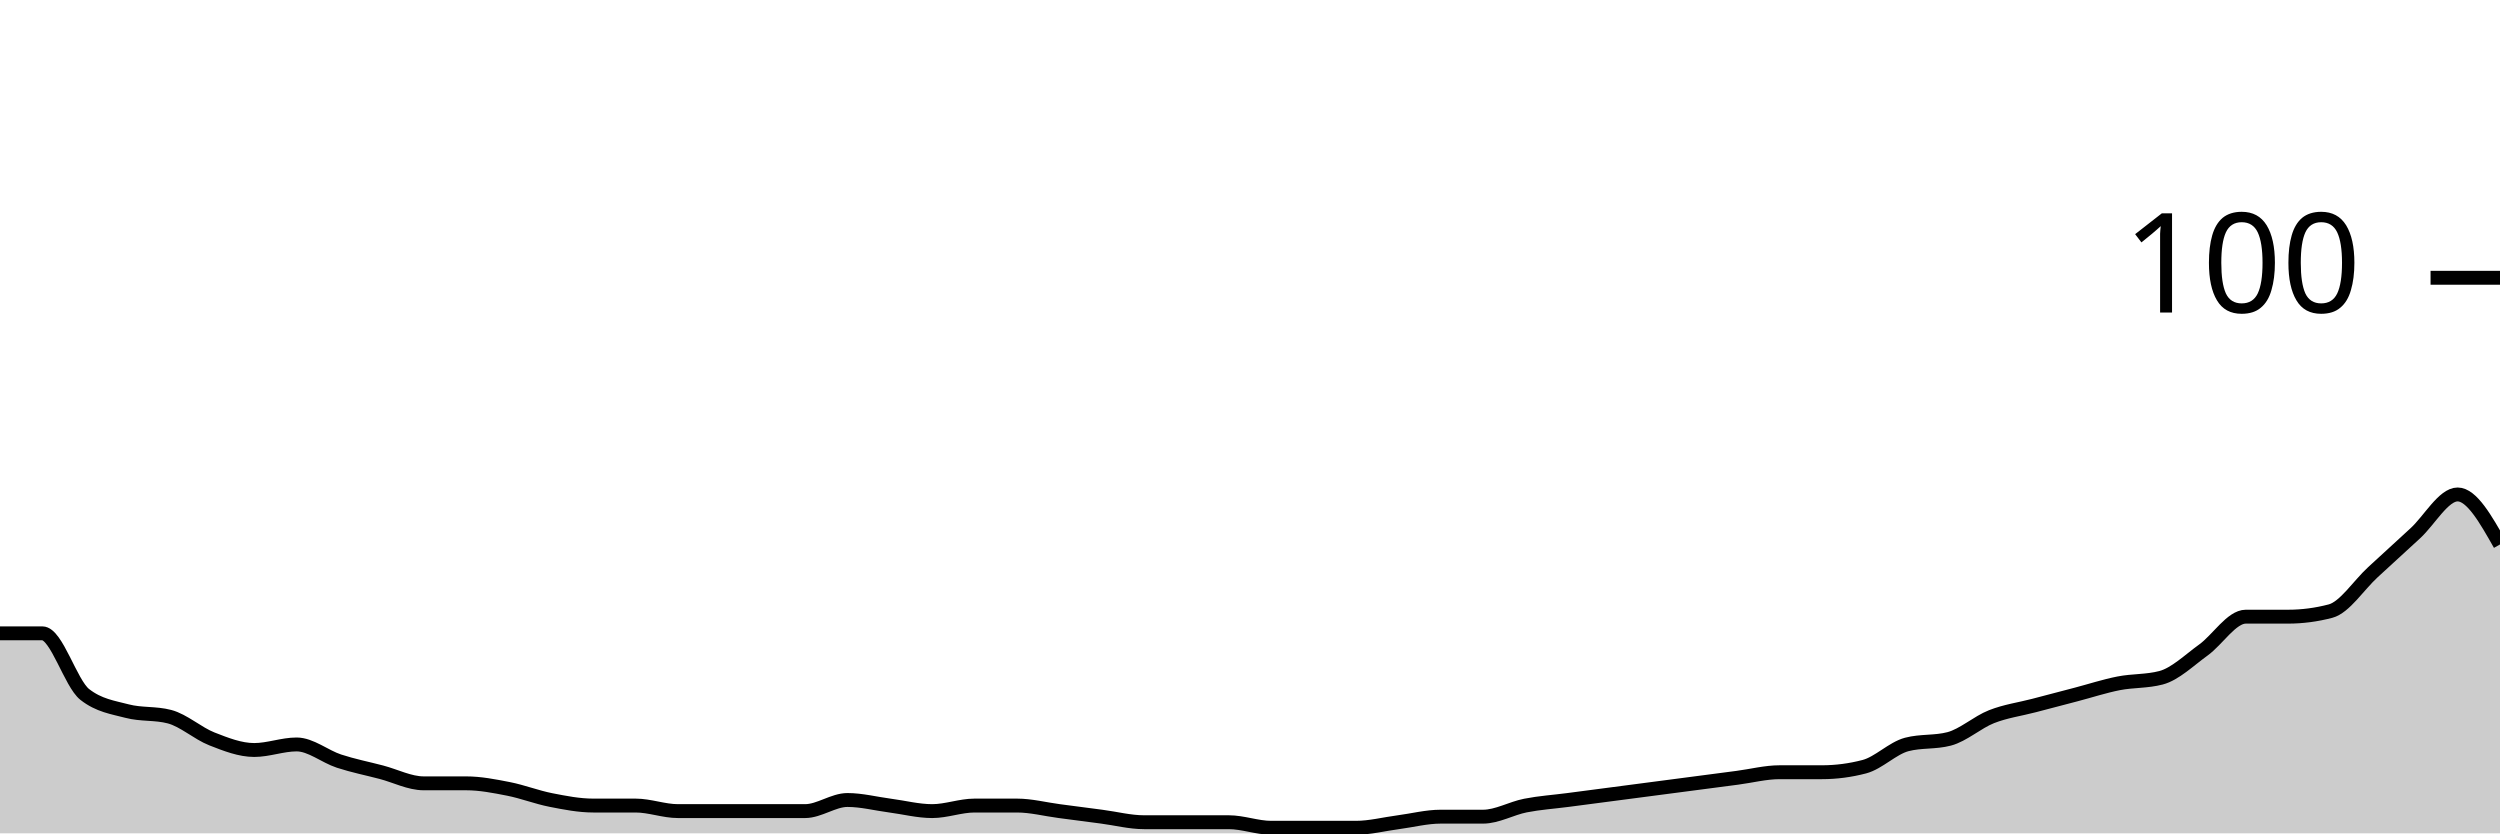
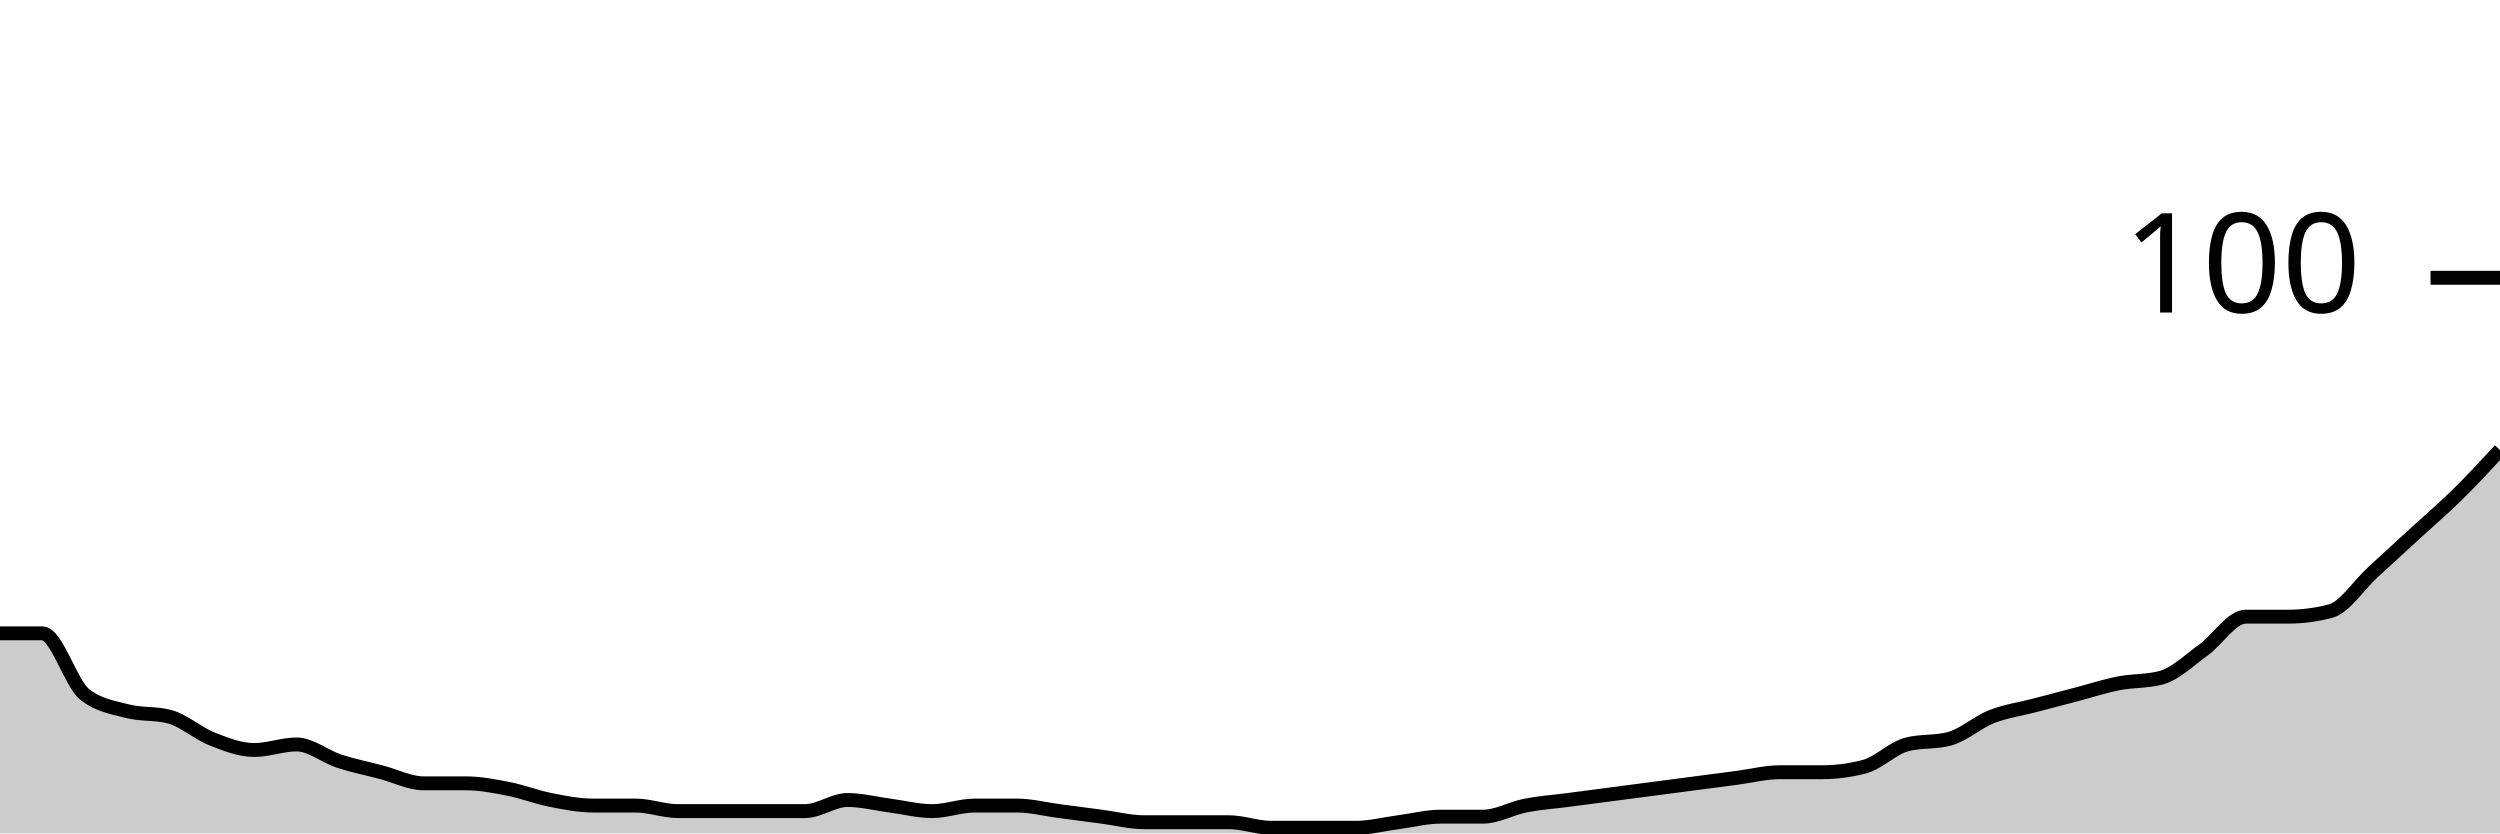
<svg xmlns="http://www.w3.org/2000/svg" viewBox="0 0 180 60">
  <g transform="translate(0,20)">
-     <path class="area" fill="rgba(0, 0, 0, 0.2)" d="M0,25.6C1.017,25.6,2.034,25.6,3.051,25.6C4.068,25.6,5.085,29.2,6.102,30C7.119,30.8,8.136,30.933,9.153,31.2C10.169,31.467,11.186,31.333,12.203,31.6C13.22,31.867,14.237,32.8,15.254,33.2C16.271,33.6,17.288,34,18.305,34C19.322,34,20.339,33.6,21.356,33.6C22.373,33.6,23.39,34.467,24.407,34.8C25.424,35.133,26.441,35.333,27.458,35.6C28.475,35.867,29.492,36.4,30.508,36.4C31.525,36.4,32.542,36.4,33.559,36.4C34.576,36.4,35.593,36.6,36.61,36.8C37.627,37,38.644,37.4,39.661,37.6C40.678,37.8,41.695,38,42.712,38C43.729,38,44.746,38,45.763,38C46.78,38,47.797,38.4,48.814,38.4C49.831,38.4,50.847,38.4,51.864,38.4C52.881,38.4,53.898,38.4,54.915,38.4C55.932,38.4,56.949,38.4,57.966,38.4C58.983,38.4,60,37.6,61.017,37.6C62.034,37.6,63.051,37.867,64.068,38C65.085,38.133,66.102,38.4,67.119,38.4C68.136,38.4,69.153,38,70.169,38C71.186,38,72.203,38,73.22,38C74.237,38,75.254,38.267,76.271,38.4C77.288,38.533,78.305,38.667,79.322,38.8C80.339,38.933,81.356,39.2,82.373,39.2C83.39,39.2,84.407,39.2,85.424,39.2C86.441,39.2,87.458,39.2,88.475,39.2C89.492,39.2,90.508,39.6,91.525,39.6C92.542,39.6,93.559,39.6,94.576,39.6C95.593,39.6,96.61,39.6,97.627,39.6C98.644,39.6,99.661,39.333,100.678,39.2C101.695,39.067,102.712,38.8,103.729,38.8C104.746,38.8,105.763,38.8,106.78,38.8C107.797,38.8,108.814,38.2,109.831,38C110.847,37.8,111.864,37.733,112.881,37.6C113.898,37.467,114.915,37.333,115.932,37.2C116.949,37.067,117.966,36.933,118.983,36.8C120,36.667,121.017,36.533,122.034,36.4C123.051,36.267,124.068,36.133,125.085,36C126.102,35.867,127.119,35.6,128.136,35.6C129.153,35.6,130.169,35.6,131.186,35.6C132.203,35.6,133.22,35.467,134.237,35.2C135.254,34.933,136.271,33.867,137.288,33.6C138.305,33.333,139.322,33.467,140.339,33.2C141.356,32.933,142.373,32,143.39,31.6C144.407,31.2,145.424,31.067,146.441,30.8C147.458,30.533,148.475,30.267,149.492,30C150.508,29.733,151.525,29.4,152.542,29.2C153.559,29,154.576,29.067,155.593,28.8C156.61,28.533,157.627,27.533,158.644,26.8C159.661,26.067,160.678,24.4,161.695,24.4C162.712,24.4,163.729,24.4,164.746,24.4C165.763,24.4,166.78,24.267,167.797,24C168.814,23.733,169.831,22.133,170.847,21.2C171.864,20.267,172.881,19.333,173.898,18.4C174.915,17.467,175.932,15.6,176.949,15.6C177.966,15.6,178.983,17.4,180,19.2L180,40C178.983,40,177.966,40,176.949,40C175.932,40,174.915,40,173.898,40C172.881,40,171.864,40,170.847,40C169.831,40,168.814,40,167.797,40C166.78,40,165.763,40,164.746,40C163.729,40,162.712,40,161.695,40C160.678,40,159.661,40,158.644,40C157.627,40,156.61,40,155.593,40C154.576,40,153.559,40,152.542,40C151.525,40,150.508,40,149.492,40C148.475,40,147.458,40,146.441,40C145.424,40,144.407,40,143.39,40C142.373,40,141.356,40,140.339,40C139.322,40,138.305,40,137.288,40C136.271,40,135.254,40,134.237,40C133.22,40,132.203,40,131.186,40C130.169,40,129.153,40,128.136,40C127.119,40,126.102,40,125.085,40C124.068,40,123.051,40,122.034,40C121.017,40,120,40,118.983,40C117.966,40,116.949,40,115.932,40C114.915,40,113.898,40,112.881,40C111.864,40,110.847,40,109.831,40C108.814,40,107.797,40,106.78,40C105.763,40,104.746,40,103.729,40C102.712,40,101.695,40,100.678,40C99.661,40,98.644,40,97.627,40C96.61,40,95.593,40,94.576,40C93.559,40,92.542,40,91.525,40C90.508,40,89.492,40,88.475,40C87.458,40,86.441,40,85.424,40C84.407,40,83.39,40,82.373,40C81.356,40,80.339,40,79.322,40C78.305,40,77.288,40,76.271,40C75.254,40,74.237,40,73.22,40C72.203,40,71.186,40,70.169,40C69.153,40,68.136,40,67.119,40C66.102,40,65.085,40,64.068,40C63.051,40,62.034,40,61.017,40C60,40,58.983,40,57.966,40C56.949,40,55.932,40,54.915,40C53.898,40,52.881,40,51.864,40C50.847,40,49.831,40,48.814,40C47.797,40,46.78,40,45.763,40C44.746,40,43.729,40,42.712,40C41.695,40,40.678,40,39.661,40C38.644,40,37.627,40,36.61,40C35.593,40,34.576,40,33.559,40C32.542,40,31.525,40,30.508,40C29.492,40,28.475,40,27.458,40C26.441,40,25.424,40,24.407,40C23.39,40,22.373,40,21.356,40C20.339,40,19.322,40,18.305,40C17.288,40,16.271,40,15.254,40C14.237,40,13.22,40,12.203,40C11.186,40,10.169,40,9.153,40C8.136,40,7.119,40,6.102,40C5.085,40,4.068,40,3.051,40C2.034,40,1.017,40,0,40Z" />
-     <path class="line" stroke="black" fill="none" d="M0,25.6C1.017,25.6,2.034,25.6,3.051,25.6C4.068,25.6,5.085,29.2,6.102,30C7.119,30.8,8.136,30.933,9.153,31.2C10.169,31.467,11.186,31.333,12.203,31.6C13.22,31.867,14.237,32.8,15.254,33.2C16.271,33.6,17.288,34,18.305,34C19.322,34,20.339,33.6,21.356,33.6C22.373,33.6,23.39,34.467,24.407,34.8C25.424,35.133,26.441,35.333,27.458,35.6C28.475,35.867,29.492,36.4,30.508,36.4C31.525,36.4,32.542,36.4,33.559,36.4C34.576,36.4,35.593,36.6,36.61,36.8C37.627,37,38.644,37.4,39.661,37.6C40.678,37.8,41.695,38,42.712,38C43.729,38,44.746,38,45.763,38C46.78,38,47.797,38.4,48.814,38.4C49.831,38.4,50.847,38.4,51.864,38.4C52.881,38.4,53.898,38.4,54.915,38.4C55.932,38.4,56.949,38.4,57.966,38.4C58.983,38.4,60,37.6,61.017,37.6C62.034,37.6,63.051,37.867,64.068,38C65.085,38.133,66.102,38.4,67.119,38.4C68.136,38.4,69.153,38,70.169,38C71.186,38,72.203,38,73.22,38C74.237,38,75.254,38.267,76.271,38.4C77.288,38.533,78.305,38.667,79.322,38.8C80.339,38.933,81.356,39.2,82.373,39.2C83.39,39.2,84.407,39.2,85.424,39.2C86.441,39.2,87.458,39.2,88.475,39.2C89.492,39.2,90.508,39.6,91.525,39.6C92.542,39.6,93.559,39.6,94.576,39.6C95.593,39.6,96.61,39.6,97.627,39.6C98.644,39.6,99.661,39.333,100.678,39.2C101.695,39.067,102.712,38.8,103.729,38.8C104.746,38.8,105.763,38.8,106.78,38.8C107.797,38.8,108.814,38.2,109.831,38C110.847,37.8,111.864,37.733,112.881,37.6C113.898,37.467,114.915,37.333,115.932,37.2C116.949,37.067,117.966,36.933,118.983,36.8C120,36.667,121.017,36.533,122.034,36.4C123.051,36.267,124.068,36.133,125.085,36C126.102,35.867,127.119,35.6,128.136,35.6C129.153,35.6,130.169,35.6,131.186,35.6C132.203,35.6,133.22,35.467,134.237,35.2C135.254,34.933,136.271,33.867,137.288,33.6C138.305,33.333,139.322,33.467,140.339,33.2C141.356,32.933,142.373,32,143.39,31.6C144.407,31.2,145.424,31.067,146.441,30.8C147.458,30.533,148.475,30.267,149.492,30C150.508,29.733,151.525,29.4,152.542,29.2C153.559,29,154.576,29.067,155.593,28.8C156.61,28.533,157.627,27.533,158.644,26.8C159.661,26.067,160.678,24.4,161.695,24.4C162.712,24.4,163.729,24.4,164.746,24.4C165.763,24.4,166.78,24.267,167.797,24C168.814,23.733,169.831,22.133,170.847,21.2C171.864,20.267,172.881,19.333,173.898,18.4C174.915,17.467,175.932,15.6,176.949,15.6C177.966,15.6,178.983,17.4,180,19.2" />
+     <path class="area" fill="rgba(0, 0, 0, 0.2)" d="M0,25.6C1.017,25.6,2.034,25.6,3.051,25.6C4.068,25.6,5.085,29.2,6.102,30C7.119,30.8,8.136,30.933,9.153,31.2C10.169,31.467,11.186,31.333,12.203,31.6C13.22,31.867,14.237,32.8,15.254,33.2C16.271,33.6,17.288,34,18.305,34C19.322,34,20.339,33.6,21.356,33.6C22.373,33.6,23.39,34.467,24.407,34.8C25.424,35.133,26.441,35.333,27.458,35.6C28.475,35.867,29.492,36.4,30.508,36.4C31.525,36.4,32.542,36.4,33.559,36.4C34.576,36.4,35.593,36.6,36.61,36.8C37.627,37,38.644,37.4,39.661,37.6C40.678,37.8,41.695,38,42.712,38C43.729,38,44.746,38,45.763,38C46.78,38,47.797,38.4,48.814,38.4C49.831,38.4,50.847,38.4,51.864,38.4C52.881,38.4,53.898,38.4,54.915,38.4C55.932,38.4,56.949,38.4,57.966,38.4C58.983,38.4,60,37.6,61.017,37.6C62.034,37.6,63.051,37.867,64.068,38C65.085,38.133,66.102,38.4,67.119,38.4C68.136,38.4,69.153,38,70.169,38C71.186,38,72.203,38,73.22,38C74.237,38,75.254,38.267,76.271,38.4C77.288,38.533,78.305,38.667,79.322,38.8C80.339,38.933,81.356,39.2,82.373,39.2C83.39,39.2,84.407,39.2,85.424,39.2C86.441,39.2,87.458,39.2,88.475,39.2C89.492,39.2,90.508,39.6,91.525,39.6C92.542,39.6,93.559,39.6,94.576,39.6C95.593,39.6,96.61,39.6,97.627,39.6C98.644,39.6,99.661,39.333,100.678,39.2C101.695,39.067,102.712,38.8,103.729,38.8C104.746,38.8,105.763,38.8,106.78,38.8C107.797,38.8,108.814,38.2,109.831,38C110.847,37.8,111.864,37.733,112.881,37.6C113.898,37.467,114.915,37.333,115.932,37.2C116.949,37.067,117.966,36.933,118.983,36.8C120,36.667,121.017,36.533,122.034,36.4C123.051,36.267,124.068,36.133,125.085,36C126.102,35.867,127.119,35.6,128.136,35.6C129.153,35.6,130.169,35.6,131.186,35.6C132.203,35.6,133.22,35.467,134.237,35.2C135.254,34.933,136.271,33.867,137.288,33.6C138.305,33.333,139.322,33.467,140.339,33.2C141.356,32.933,142.373,32,143.39,31.6C144.407,31.2,145.424,31.067,146.441,30.8C147.458,30.533,148.475,30.267,149.492,30C150.508,29.733,151.525,29.4,152.542,29.2C153.559,29,154.576,29.067,155.593,28.8C156.61,28.533,157.627,27.533,158.644,26.8C159.661,26.067,160.678,24.4,161.695,24.4C162.712,24.4,163.729,24.4,164.746,24.4C165.763,24.4,166.78,24.267,167.797,24C168.814,23.733,169.831,22.133,170.847,21.2C171.864,20.267,172.881,19.333,173.898,18.4C174.915,17.467,175.932,16.6,176.949,15.6C177.966,14.6,178.983,13.5,180,12.4L180,40C178.983,40,177.966,40,176.949,40C175.932,40,174.915,40,173.898,40C172.881,40,171.864,40,170.847,40C169.831,40,168.814,40,167.797,40C166.78,40,165.763,40,164.746,40C163.729,40,162.712,40,161.695,40C160.678,40,159.661,40,158.644,40C157.627,40,156.61,40,155.593,40C154.576,40,153.559,40,152.542,40C151.525,40,150.508,40,149.492,40C148.475,40,147.458,40,146.441,40C145.424,40,144.407,40,143.39,40C142.373,40,141.356,40,140.339,40C139.322,40,138.305,40,137.288,40C136.271,40,135.254,40,134.237,40C133.22,40,132.203,40,131.186,40C130.169,40,129.153,40,128.136,40C127.119,40,126.102,40,125.085,40C124.068,40,123.051,40,122.034,40C121.017,40,120,40,118.983,40C117.966,40,116.949,40,115.932,40C114.915,40,113.898,40,112.881,40C111.864,40,110.847,40,109.831,40C108.814,40,107.797,40,106.78,40C105.763,40,104.746,40,103.729,40C102.712,40,101.695,40,100.678,40C99.661,40,98.644,40,97.627,40C96.61,40,95.593,40,94.576,40C93.559,40,92.542,40,91.525,40C90.508,40,89.492,40,88.475,40C87.458,40,86.441,40,85.424,40C84.407,40,83.39,40,82.373,40C81.356,40,80.339,40,79.322,40C78.305,40,77.288,40,76.271,40C75.254,40,74.237,40,73.22,40C72.203,40,71.186,40,70.169,40C69.153,40,68.136,40,67.119,40C66.102,40,65.085,40,64.068,40C63.051,40,62.034,40,61.017,40C60,40,58.983,40,57.966,40C56.949,40,55.932,40,54.915,40C53.898,40,52.881,40,51.864,40C50.847,40,49.831,40,48.814,40C47.797,40,46.78,40,45.763,40C44.746,40,43.729,40,42.712,40C41.695,40,40.678,40,39.661,40C38.644,40,37.627,40,36.61,40C35.593,40,34.576,40,33.559,40C32.542,40,31.525,40,30.508,40C29.492,40,28.475,40,27.458,40C26.441,40,25.424,40,24.407,40C23.39,40,22.373,40,21.356,40C20.339,40,19.322,40,18.305,40C17.288,40,16.271,40,15.254,40C14.237,40,13.22,40,12.203,40C11.186,40,10.169,40,9.153,40C8.136,40,7.119,40,6.102,40C5.085,40,4.068,40,3.051,40C2.034,40,1.017,40,0,40Z" />
+     <path class="line" stroke="black" fill="none" d="M0,25.6C1.017,25.6,2.034,25.6,3.051,25.6C4.068,25.6,5.085,29.2,6.102,30C7.119,30.8,8.136,30.933,9.153,31.2C10.169,31.467,11.186,31.333,12.203,31.6C13.22,31.867,14.237,32.8,15.254,33.2C16.271,33.6,17.288,34,18.305,34C19.322,34,20.339,33.6,21.356,33.6C22.373,33.6,23.39,34.467,24.407,34.8C25.424,35.133,26.441,35.333,27.458,35.6C28.475,35.867,29.492,36.4,30.508,36.4C31.525,36.4,32.542,36.4,33.559,36.4C34.576,36.4,35.593,36.6,36.61,36.8C37.627,37,38.644,37.4,39.661,37.6C40.678,37.8,41.695,38,42.712,38C43.729,38,44.746,38,45.763,38C46.78,38,47.797,38.4,48.814,38.4C49.831,38.4,50.847,38.4,51.864,38.4C52.881,38.4,53.898,38.4,54.915,38.4C55.932,38.4,56.949,38.4,57.966,38.4C58.983,38.4,60,37.6,61.017,37.6C62.034,37.6,63.051,37.867,64.068,38C65.085,38.133,66.102,38.4,67.119,38.4C68.136,38.4,69.153,38,70.169,38C71.186,38,72.203,38,73.22,38C74.237,38,75.254,38.267,76.271,38.4C77.288,38.533,78.305,38.667,79.322,38.8C80.339,38.933,81.356,39.2,82.373,39.2C83.39,39.2,84.407,39.2,85.424,39.2C86.441,39.2,87.458,39.2,88.475,39.2C89.492,39.2,90.508,39.6,91.525,39.6C92.542,39.6,93.559,39.6,94.576,39.6C95.593,39.6,96.61,39.6,97.627,39.6C98.644,39.6,99.661,39.333,100.678,39.2C101.695,39.067,102.712,38.8,103.729,38.8C104.746,38.8,105.763,38.8,106.78,38.8C107.797,38.8,108.814,38.2,109.831,38C110.847,37.8,111.864,37.733,112.881,37.6C113.898,37.467,114.915,37.333,115.932,37.2C116.949,37.067,117.966,36.933,118.983,36.8C120,36.667,121.017,36.533,122.034,36.4C123.051,36.267,124.068,36.133,125.085,36C126.102,35.867,127.119,35.6,128.136,35.6C129.153,35.6,130.169,35.6,131.186,35.6C132.203,35.6,133.22,35.467,134.237,35.2C135.254,34.933,136.271,33.867,137.288,33.6C138.305,33.333,139.322,33.467,140.339,33.2C141.356,32.933,142.373,32,143.39,31.6C144.407,31.2,145.424,31.067,146.441,30.8C147.458,30.533,148.475,30.267,149.492,30C150.508,29.733,151.525,29.4,152.542,29.2C153.559,29,154.576,29.067,155.593,28.8C156.61,28.533,157.627,27.533,158.644,26.8C159.661,26.067,160.678,24.4,161.695,24.4C162.712,24.4,163.729,24.4,164.746,24.4C165.763,24.4,166.78,24.267,167.797,24C168.814,23.733,169.831,22.133,170.847,21.2C171.864,20.267,172.881,19.333,173.898,18.4C174.915,17.467,175.932,16.6,176.949,15.6C177.966,14.6,178.983,13.5,180,12.4" />
    <path class="axis-ceiling" stroke-width="1" stroke="black" fill="none" d="M175,0L180,0" />
    <text class="axis-ceiling-label" font-family="sans-serif" text-anchor="end" font-size="10px" x="170" y="2.5">100</text>
  </g>
</svg>
